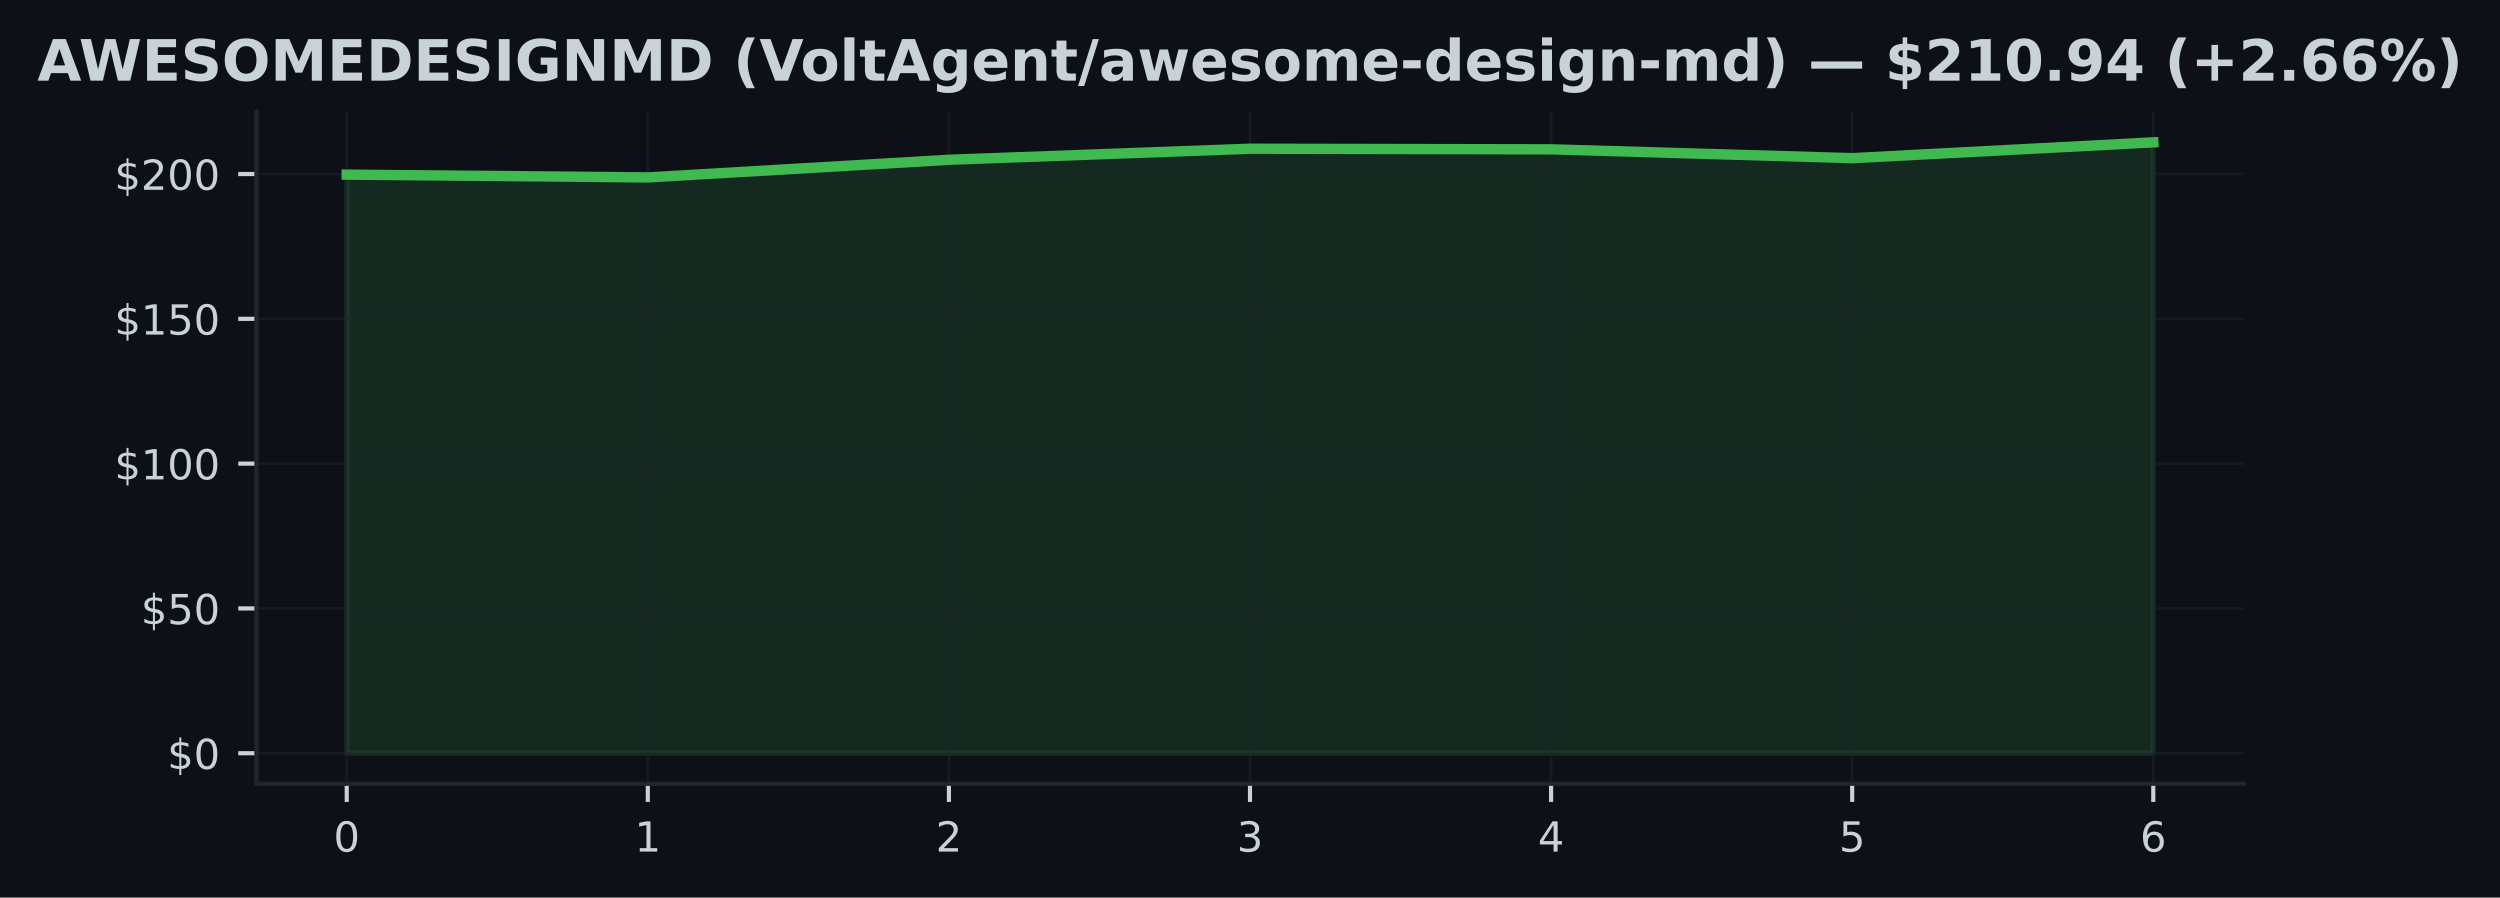
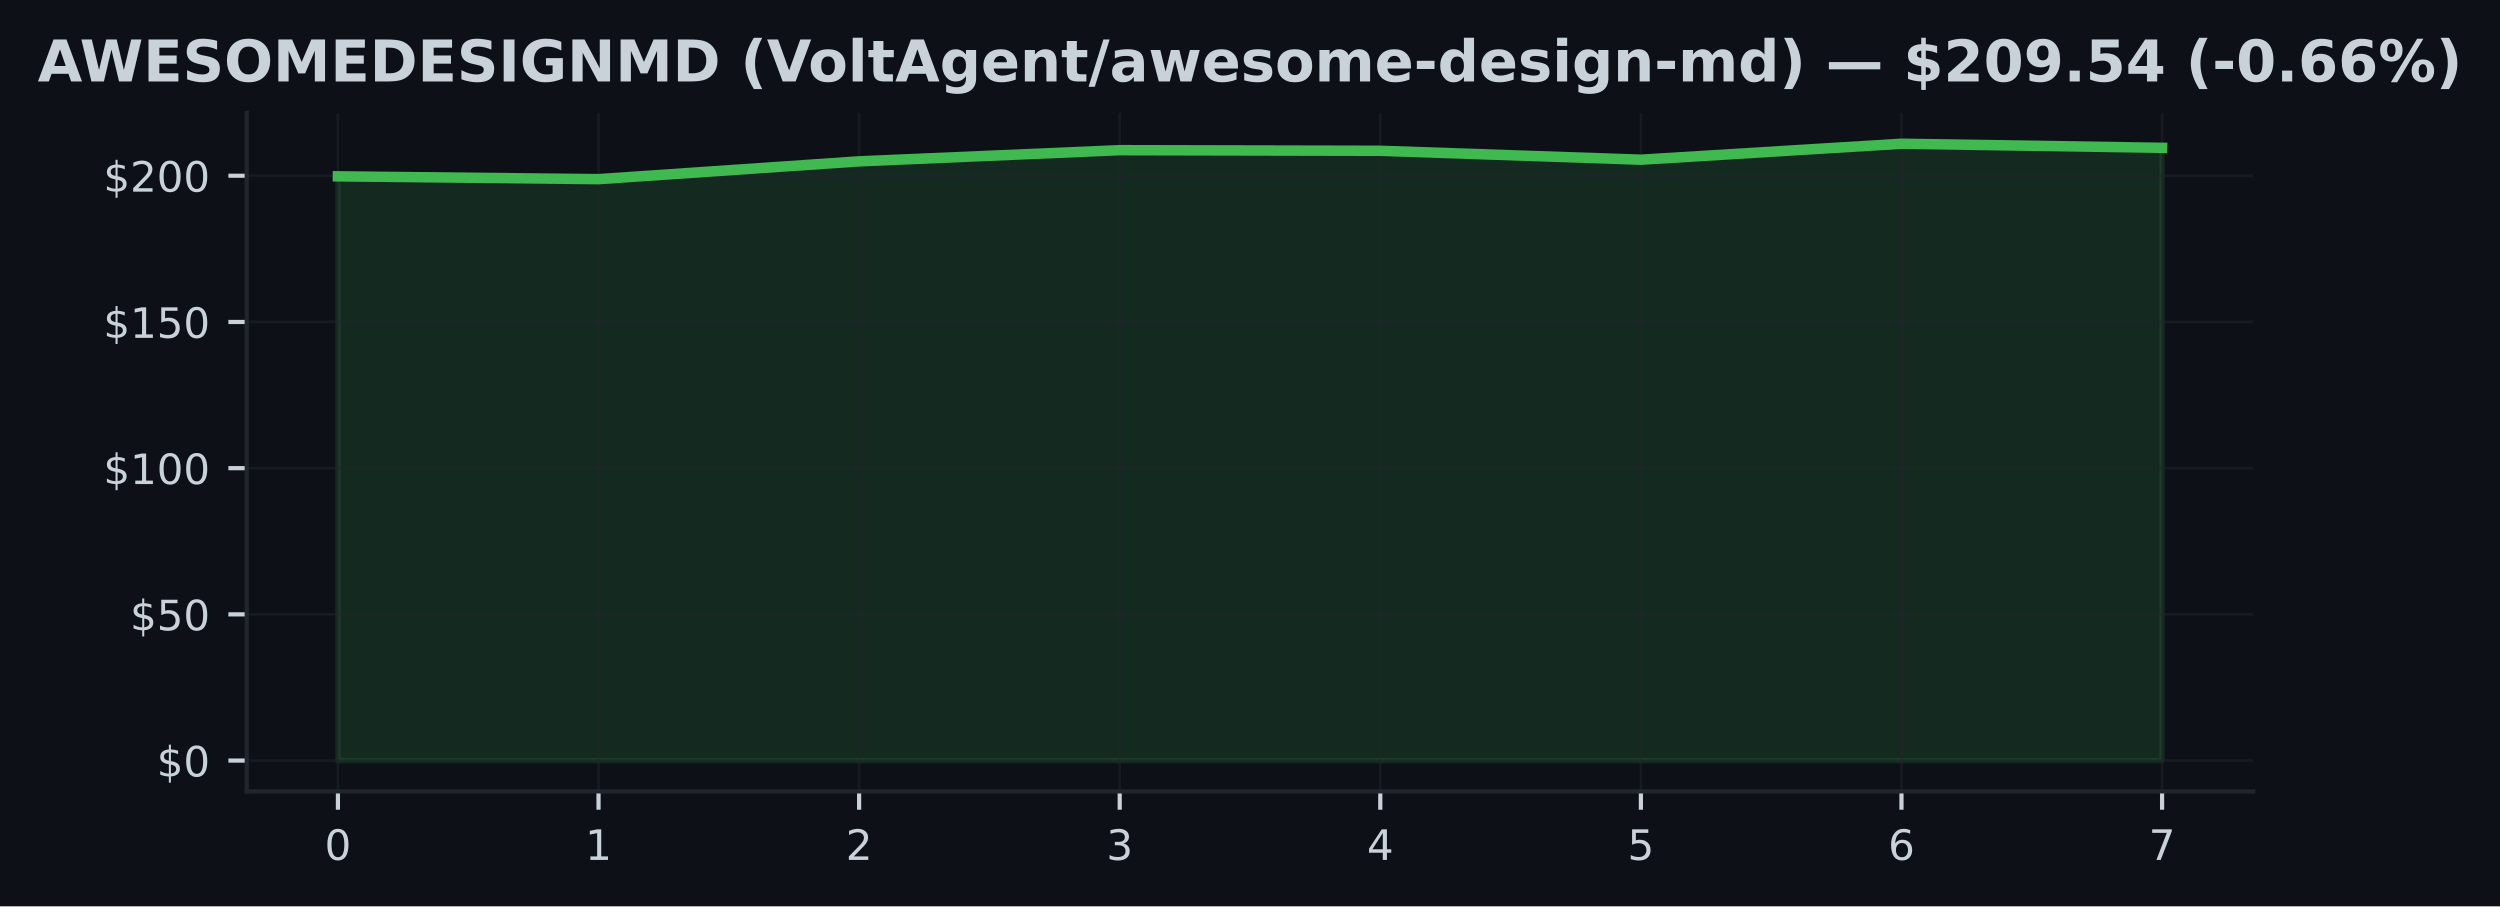
- <svg xmlns="http://www.w3.org/2000/svg" xmlns:xlink="http://www.w3.org/1999/xlink" width="482.024pt" height="173.061pt" viewBox="0 0 482.024 173.061" version="1.1">
+ <svg xmlns="http://www.w3.org/2000/svg" xmlns:xlink="http://www.w3.org/1999/xlink" width="477.371pt" height="173.061pt" viewBox="0 0 477.371 173.061" version="1.1">
  <defs>
    <style type="text/css">*{stroke-linejoin: round; stroke-linecap: butt}</style>
  </defs>
  <g id="figure_1">
    <g id="patch_1">
-       <path d="M 0 173.061  L 482.024 173.061  L 482.024 0  L 0 0  z " style="fill: #0d1117" />
+       <path d="M 0 173.061  L 477.371 173.061  L 477.371 0  L 0 0  z " style="fill: #0d1117" />
    </g>
    <g id="axes_1">
      <g id="patch_2">
-         <path d="M 49.437 151.118  L 432.587 151.118  L 432.587 21.558  L 49.437 21.558  z " style="fill: #0d1117" />
+         <path d="M 47.111 151.118  L 430.261 151.118  L 430.261 21.558  L 47.111 21.558  z " style="fill: #0d1117" />
      </g>
      <g id="FillBetweenPolyCollection_1">
        <defs>
-           <path id="m879bf6f60e" d="M 66.853 -27.832  L 66.853 -139.388  L 124.906 -138.852  L 182.959 -142.252  L 241.012 -144.385  L 299.065 -144.268  L 357.118 -142.565  L 415.171 -145.613  L 415.171 -27.832  L 415.171 -27.832  L 357.118 -27.832  L 299.065 -27.832  L 241.012 -27.832  L 182.959 -27.832  L 124.906 -27.832  L 66.853 -27.832  z " style="stroke: #3fb950; stroke-opacity: 0.15" />
+           <path id="m14346abf60" d="M 64.526 -27.832  L 64.526 -139.388  L 114.286 -138.852  L 164.046 -142.252  L 213.806 -144.385  L 263.565 -144.268  L 313.325 -142.565  L 363.085 -145.613  L 412.845 -144.832  L 412.845 -27.832  L 412.845 -27.832  L 363.085 -27.832  L 313.325 -27.832  L 263.565 -27.832  L 213.806 -27.832  L 164.046 -27.832  L 114.286 -27.832  L 64.526 -27.832  z " style="stroke: #3fb950; stroke-opacity: 0.15" />
        </defs>
-         <g clip-path="url(#p37a2fc617e)">
-           <use xlink:href="#m879bf6f60e" x="0" y="173.061" style="fill: #3fb950; fill-opacity: 0.15; stroke: #3fb950; stroke-opacity: 0.15" />
+         <g clip-path="url(#pf4f5698ec8)">
+           <use xlink:href="#m14346abf60" x="0" y="173.061" style="fill: #3fb950; fill-opacity: 0.15; stroke: #3fb950; stroke-opacity: 0.15" />
        </g>
      </g>
      <g id="matplotlib.axis_1">
        <g id="xtick_1">
          <g id="line2d_1">
-             <path d="M 66.853 151.118  L 66.853 21.558  " clip-path="url(#p37a2fc617e)" style="fill: none; stroke: #21262d; stroke-opacity: 0.5; stroke-width: 0.5; stroke-linecap: square" />
+             <path d="M 64.526 151.118  L 64.526 21.558  " clip-path="url(#pf4f5698ec8)" style="fill: none; stroke: #21262d; stroke-opacity: 0.5; stroke-width: 0.5; stroke-linecap: square" />
          </g>
          <g id="line2d_2">
            <defs>
-               <path id="mb9ad3a143d" d="M 0 0  L 0 3.5  " style="stroke: #c9d1d9; stroke-width: 0.8" />
+               <path id="m532921f312" d="M 0 0  L 0 3.5  " style="stroke: #c9d1d9; stroke-width: 0.8" />
            </defs>
            <g>
-               <use xlink:href="#mb9ad3a143d" x="66.853" y="151.118" style="fill: #c9d1d9; stroke: #c9d1d9; stroke-width: 0.8" />
+               <use xlink:href="#m532921f312" x="64.526" y="151.118" style="fill: #c9d1d9; stroke: #c9d1d9; stroke-width: 0.8" />
            </g>
          </g>
          <g id="text_1">
-             <g style="fill: #c9d1d9" transform="translate(64.30778 164.197) scale(0.08 -0.08)">
+             <g style="fill: #c9d1d9" transform="translate(61.98146 164.197) scale(0.08 -0.08)">
              <defs>
                <path id="DejaVuSans-30" d="M 2034 4250  Q 1547 4250 1301 3770  Q 1056 3291 1056 2328  Q 1056 1369 1301 889  Q 1547 409 2034 409  Q 2525 409 2770 889  Q 3016 1369 3016 2328  Q 3016 3291 2770 3770  Q 2525 4250 2034 4250  z M 2034 4750  Q 2819 4750 3233 4129  Q 3647 3509 3647 2328  Q 3647 1150 3233 529  Q 2819 -91 2034 -91  Q 1250 -91 836 529  Q 422 1150 422 2328  Q 422 3509 836 4129  Q 1250 4750 2034 4750  z " transform="scale(0.015625)" />
              </defs>
              <use xlink:href="#DejaVuSans-30" />
            </g>
          </g>
        </g>
        <g id="xtick_2">
          <g id="line2d_3">
-             <path d="M 124.906 151.118  L 124.906 21.558  " clip-path="url(#p37a2fc617e)" style="fill: none; stroke: #21262d; stroke-opacity: 0.5; stroke-width: 0.5; stroke-linecap: square" />
+             <path d="M 114.286 151.118  L 114.286 21.558  " clip-path="url(#pf4f5698ec8)" style="fill: none; stroke: #21262d; stroke-opacity: 0.5; stroke-width: 0.5; stroke-linecap: square" />
          </g>
          <g id="line2d_4">
            <g>
-               <use xlink:href="#mb9ad3a143d" x="124.906" y="151.118" style="fill: #c9d1d9; stroke: #c9d1d9; stroke-width: 0.8" />
+               <use xlink:href="#m532921f312" x="114.286" y="151.118" style="fill: #c9d1d9; stroke: #c9d1d9; stroke-width: 0.8" />
            </g>
          </g>
          <g id="text_2">
-             <g style="fill: #c9d1d9" transform="translate(122.3608 164.197) scale(0.08 -0.08)">
+             <g style="fill: #c9d1d9" transform="translate(111.7412 164.197) scale(0.08 -0.08)">
              <defs>
                <path id="DejaVuSans-31" d="M 794 531  L 1825 531  L 1825 4091  L 703 3866  L 703 4441  L 1819 4666  L 2450 4666  L 2450 531  L 3481 531  L 3481 0  L 794 0  L 794 531  z " transform="scale(0.015625)" />
              </defs>
              <use xlink:href="#DejaVuSans-31" />
            </g>
          </g>
        </g>
        <g id="xtick_3">
          <g id="line2d_5">
-             <path d="M 182.959 151.118  L 182.959 21.558  " clip-path="url(#p37a2fc617e)" style="fill: none; stroke: #21262d; stroke-opacity: 0.5; stroke-width: 0.5; stroke-linecap: square" />
+             <path d="M 164.046 151.118  L 164.046 21.558  " clip-path="url(#pf4f5698ec8)" style="fill: none; stroke: #21262d; stroke-opacity: 0.5; stroke-width: 0.5; stroke-linecap: square" />
          </g>
          <g id="line2d_6">
            <g>
-               <use xlink:href="#mb9ad3a143d" x="182.959" y="151.118" style="fill: #c9d1d9; stroke: #c9d1d9; stroke-width: 0.8" />
+               <use xlink:href="#m532921f312" x="164.046" y="151.118" style="fill: #c9d1d9; stroke: #c9d1d9; stroke-width: 0.8" />
            </g>
          </g>
          <g id="text_3">
-             <g style="fill: #c9d1d9" transform="translate(180.4138 164.197) scale(0.08 -0.08)">
+             <g style="fill: #c9d1d9" transform="translate(161.5009 164.197) scale(0.08 -0.08)">
              <defs>
                <path id="DejaVuSans-32" d="M 1228 531  L 3431 531  L 3431 0  L 469 0  L 469 531  Q 828 903 1448 1529  Q 2069 2156 2228 2338  Q 2531 2678 2651 2914  Q 2772 3150 2772 3378  Q 2772 3750 2511 3984  Q 2250 4219 1831 4219  Q 1534 4219 1204 4116  Q 875 4013 500 3803  L 500 4441  Q 881 4594 1212 4672  Q 1544 4750 1819 4750  Q 2544 4750 2975 4387  Q 3406 4025 3406 3419  Q 3406 3131 3298 2873  Q 3191 2616 2906 2266  Q 2828 2175 2409 1742  Q 1991 1309 1228 531  z " transform="scale(0.015625)" />
              </defs>
              <use xlink:href="#DejaVuSans-32" />
            </g>
          </g>
        </g>
        <g id="xtick_4">
          <g id="line2d_7">
-             <path d="M 241.012 151.118  L 241.012 21.558  " clip-path="url(#p37a2fc617e)" style="fill: none; stroke: #21262d; stroke-opacity: 0.5; stroke-width: 0.5; stroke-linecap: square" />
+             <path d="M 213.806 151.118  L 213.806 21.558  " clip-path="url(#pf4f5698ec8)" style="fill: none; stroke: #21262d; stroke-opacity: 0.5; stroke-width: 0.5; stroke-linecap: square" />
          </g>
          <g id="line2d_8">
            <g>
-               <use xlink:href="#mb9ad3a143d" x="241.012" y="151.118" style="fill: #c9d1d9; stroke: #c9d1d9; stroke-width: 0.8" />
+               <use xlink:href="#m532921f312" x="213.806" y="151.118" style="fill: #c9d1d9; stroke: #c9d1d9; stroke-width: 0.8" />
            </g>
          </g>
          <g id="text_4">
-             <g style="fill: #c9d1d9" transform="translate(238.4669 164.197) scale(0.08 -0.08)">
+             <g style="fill: #c9d1d9" transform="translate(211.2607 164.197) scale(0.08 -0.08)">
              <defs>
                <path id="DejaVuSans-33" d="M 2597 2516  Q 3050 2419 3304 2112  Q 3559 1806 3559 1356  Q 3559 666 3084 287  Q 2609 -91 1734 -91  Q 1441 -91 1130 -33  Q 819 25 488 141  L 488 750  Q 750 597 1062 519  Q 1375 441 1716 441  Q 2309 441 2620 675  Q 2931 909 2931 1356  Q 2931 1769 2642 2001  Q 2353 2234 1838 2234  L 1294 2234  L 1294 2753  L 1863 2753  Q 2328 2753 2575 2939  Q 2822 3125 2822 3475  Q 2822 3834 2567 4026  Q 2313 4219 1838 4219  Q 1578 4219 1281 4162  Q 984 4106 628 3988  L 628 4550  Q 988 4650 1302 4700  Q 1616 4750 1894 4750  Q 2613 4750 3031 4423  Q 3450 4097 3450 3541  Q 3450 3153 3228 2886  Q 3006 2619 2597 2516  z " transform="scale(0.015625)" />
              </defs>
              <use xlink:href="#DejaVuSans-33" />
            </g>
          </g>
        </g>
        <g id="xtick_5">
          <g id="line2d_9">
-             <path d="M 299.065 151.118  L 299.065 21.558  " clip-path="url(#p37a2fc617e)" style="fill: none; stroke: #21262d; stroke-opacity: 0.5; stroke-width: 0.5; stroke-linecap: square" />
+             <path d="M 263.565 151.118  L 263.565 21.558  " clip-path="url(#pf4f5698ec8)" style="fill: none; stroke: #21262d; stroke-opacity: 0.5; stroke-width: 0.5; stroke-linecap: square" />
          </g>
          <g id="line2d_10">
            <g>
-               <use xlink:href="#mb9ad3a143d" x="299.065" y="151.118" style="fill: #c9d1d9; stroke: #c9d1d9; stroke-width: 0.8" />
+               <use xlink:href="#m532921f312" x="263.565" y="151.118" style="fill: #c9d1d9; stroke: #c9d1d9; stroke-width: 0.8" />
            </g>
          </g>
          <g id="text_5">
-             <g style="fill: #c9d1d9" transform="translate(296.5199 164.197) scale(0.08 -0.08)">
+             <g style="fill: #c9d1d9" transform="translate(261.0204 164.197) scale(0.08 -0.08)">
              <defs>
                <path id="DejaVuSans-34" d="M 2419 4116  L 825 1625  L 2419 1625  L 2419 4116  z M 2253 4666  L 3047 4666  L 3047 1625  L 3713 1625  L 3713 1100  L 3047 1100  L 3047 0  L 2419 0  L 2419 1100  L 313 1100  L 313 1709  L 2253 4666  z " transform="scale(0.015625)" />
              </defs>
              <use xlink:href="#DejaVuSans-34" />
            </g>
          </g>
        </g>
        <g id="xtick_6">
          <g id="line2d_11">
-             <path d="M 357.118 151.118  L 357.118 21.558  " clip-path="url(#p37a2fc617e)" style="fill: none; stroke: #21262d; stroke-opacity: 0.5; stroke-width: 0.5; stroke-linecap: square" />
+             <path d="M 313.325 151.118  L 313.325 21.558  " clip-path="url(#pf4f5698ec8)" style="fill: none; stroke: #21262d; stroke-opacity: 0.5; stroke-width: 0.5; stroke-linecap: square" />
          </g>
          <g id="line2d_12">
            <g>
-               <use xlink:href="#mb9ad3a143d" x="357.118" y="151.118" style="fill: #c9d1d9; stroke: #c9d1d9; stroke-width: 0.8" />
+               <use xlink:href="#m532921f312" x="313.325" y="151.118" style="fill: #c9d1d9; stroke: #c9d1d9; stroke-width: 0.8" />
            </g>
          </g>
          <g id="text_6">
-             <g style="fill: #c9d1d9" transform="translate(354.5729 164.197) scale(0.08 -0.08)">
+             <g style="fill: #c9d1d9" transform="translate(310.7802 164.197) scale(0.08 -0.08)">
              <defs>
                <path id="DejaVuSans-35" d="M 691 4666  L 3169 4666  L 3169 4134  L 1269 4134  L 1269 2991  Q 1406 3038 1543 3061  Q 1681 3084 1819 3084  Q 2600 3084 3056 2656  Q 3513 2228 3513 1497  Q 3513 744 3044 326  Q 2575 -91 1722 -91  Q 1428 -91 1123 -41  Q 819 9 494 109  L 494 744  Q 775 591 1075 516  Q 1375 441 1709 441  Q 2250 441 2565 725  Q 2881 1009 2881 1497  Q 2881 1984 2565 2268  Q 2250 2553 1709 2553  Q 1456 2553 1204 2497  Q 953 2441 691 2322  L 691 4666  z " transform="scale(0.015625)" />
              </defs>
              <use xlink:href="#DejaVuSans-35" />
            </g>
          </g>
        </g>
        <g id="xtick_7">
          <g id="line2d_13">
-             <path d="M 415.171 151.118  L 415.171 21.558  " clip-path="url(#p37a2fc617e)" style="fill: none; stroke: #21262d; stroke-opacity: 0.5; stroke-width: 0.5; stroke-linecap: square" />
+             <path d="M 363.085 151.118  L 363.085 21.558  " clip-path="url(#pf4f5698ec8)" style="fill: none; stroke: #21262d; stroke-opacity: 0.5; stroke-width: 0.5; stroke-linecap: square" />
          </g>
          <g id="line2d_14">
            <g>
-               <use xlink:href="#mb9ad3a143d" x="415.171" y="151.118" style="fill: #c9d1d9; stroke: #c9d1d9; stroke-width: 0.8" />
+               <use xlink:href="#m532921f312" x="363.085" y="151.118" style="fill: #c9d1d9; stroke: #c9d1d9; stroke-width: 0.8" />
            </g>
          </g>
          <g id="text_7">
-             <g style="fill: #c9d1d9" transform="translate(412.626 164.197) scale(0.08 -0.08)">
+             <g style="fill: #c9d1d9" transform="translate(360.5399 164.197) scale(0.08 -0.08)">
              <defs>
                <path id="DejaVuSans-36" d="M 2113 2584  Q 1688 2584 1439 2293  Q 1191 2003 1191 1497  Q 1191 994 1439 701  Q 1688 409 2113 409  Q 2538 409 2786 701  Q 3034 994 3034 1497  Q 3034 2003 2786 2293  Q 2538 2584 2113 2584  z M 3366 4563  L 3366 3988  Q 3128 4100 2886 4159  Q 2644 4219 2406 4219  Q 1781 4219 1451 3797  Q 1122 3375 1075 2522  Q 1259 2794 1537 2939  Q 1816 3084 2150 3084  Q 2853 3084 3261 2657  Q 3669 2231 3669 1497  Q 3669 778 3244 343  Q 2819 -91 2113 -91  Q 1303 -91 875 529  Q 447 1150 447 2328  Q 447 3434 972 4092  Q 1497 4750 2381 4750  Q 2619 4750 2861 4703  Q 3103 4656 3366 4563  z " transform="scale(0.015625)" />
              </defs>
              <use xlink:href="#DejaVuSans-36" />
+             </g>
+           </g>
+         </g>
+         <g id="xtick_8">
+           <g id="line2d_15">
+             <path d="M 412.845 151.118  L 412.845 21.558  " clip-path="url(#pf4f5698ec8)" style="fill: none; stroke: #21262d; stroke-opacity: 0.5; stroke-width: 0.5; stroke-linecap: square" />
+           </g>
+           <g id="line2d_16">
+             <g>
+               <use xlink:href="#m532921f312" x="412.845" y="151.118" style="fill: #c9d1d9; stroke: #c9d1d9; stroke-width: 0.8" />
+             </g>
+           </g>
+           <g id="text_8">
+             <g style="fill: #c9d1d9" transform="translate(410.2996 164.197) scale(0.08 -0.08)">
+               <defs>
+                 <path id="DejaVuSans-37" d="M 525 4666  L 3525 4666  L 3525 4397  L 1831 0  L 1172 0  L 2766 4134  L 525 4134  L 525 4666  z " transform="scale(0.015625)" />
+               </defs>
+               <use xlink:href="#DejaVuSans-37" />
            </g>
          </g>
        </g>
      </g>
      <g id="matplotlib.axis_2">
        <g id="ytick_1">
-           <g id="line2d_15">
-             <path d="M 49.437 145.229  L 432.587 145.229  " clip-path="url(#p37a2fc617e)" style="fill: none; stroke: #21262d; stroke-opacity: 0.5; stroke-width: 0.5; stroke-linecap: square" />
-           </g>
-           <g id="line2d_16">
+           <g id="line2d_17">
+             <path d="M 47.111 145.229  L 430.261 145.229  " clip-path="url(#pf4f5698ec8)" style="fill: none; stroke: #21262d; stroke-opacity: 0.5; stroke-width: 0.5; stroke-linecap: square" />
+           </g>
+           <g id="line2d_18">
            <defs>
-               <path id="mdc99656485" d="M 0 0  L -3.5 0  " style="stroke: #c9d1d9; stroke-width: 0.8" />
+               <path id="m50d844f9a7" d="M 0 0  L -3.5 0  " style="stroke: #c9d1d9; stroke-width: 0.8" />
            </defs>
            <g>
-               <use xlink:href="#mdc99656485" x="49.437" y="145.229" style="fill: #c9d1d9; stroke: #c9d1d9; stroke-width: 0.8" />
-             </g>
-           </g>
-           <g id="text_8">
-             <g style="fill: #c9d1d9" transform="translate(32.25688 148.2686) scale(0.08 -0.08)">
+               <use xlink:href="#m50d844f9a7" x="47.111" y="145.229" style="fill: #c9d1d9; stroke: #c9d1d9; stroke-width: 0.8" />
+             </g>
+           </g>
+           <g id="text_9">
+             <g style="fill: #c9d1d9" transform="translate(29.93055 148.2686) scale(0.08 -0.08)">
              <defs>
                <path id="DejaVuSans-24" d="M 2163 -941  L 1850 -941  L 1847 0  Q 1519 6 1191 76  Q 863 147 531 288  L 531 850  Q 850 650 1176 548  Q 1503 447 1850 444  L 1850 1869  Q 1159 1981 845 2250  Q 531 2519 531 2988  Q 531 3497 872 3790  Q 1213 4084 1850 4128  L 1850 4863  L 2163 4863  L 2163 4138  Q 2453 4125 2725 4076  Q 2997 4028 3256 3944  L 3256 3397  Q 2997 3528 2723 3600  Q 2450 3672 2163 3684  L 2163 2350  Q 2872 2241 3206 1959  Q 3541 1678 3541 1191  Q 3541 663 3186 358  Q 2831 53 2163 6  L 2163 -941  z M 1850 2406  L 1850 3688  Q 1488 3647 1297 3481  Q 1106 3316 1106 3041  Q 1106 2772 1282 2622  Q 1459 2472 1850 2406  z M 2163 1806  L 2163 453  Q 2559 506 2761 678  Q 2963 850 2963 1131  Q 2963 1406 2770 1568  Q 2578 1731 2163 1806  z " transform="scale(0.015625)" />
              </defs>
              <use xlink:href="#DejaVuSans-24" />
              <use xlink:href="#DejaVuSans-30" transform="translate(63.62305 0)" />
            </g>
          </g>
        </g>
        <g id="ytick_2">
-           <g id="line2d_17">
-             <path d="M 49.437 117.311  L 432.587 117.311  " clip-path="url(#p37a2fc617e)" style="fill: none; stroke: #21262d; stroke-opacity: 0.5; stroke-width: 0.5; stroke-linecap: square" />
-           </g>
-           <g id="line2d_18">
-             <g>
-               <use xlink:href="#mdc99656485" x="49.437" y="117.311" style="fill: #c9d1d9; stroke: #c9d1d9; stroke-width: 0.8" />
-             </g>
-           </g>
-           <g id="text_9">
-             <g style="fill: #c9d1d9" transform="translate(27.16688 120.3502) scale(0.08 -0.08)">
+           <g id="line2d_19">
+             <path d="M 47.111 117.311  L 430.261 117.311  " clip-path="url(#pf4f5698ec8)" style="fill: none; stroke: #21262d; stroke-opacity: 0.5; stroke-width: 0.5; stroke-linecap: square" />
+           </g>
+           <g id="line2d_20">
+             <g>
+               <use xlink:href="#m50d844f9a7" x="47.111" y="117.311" style="fill: #c9d1d9; stroke: #c9d1d9; stroke-width: 0.8" />
+             </g>
+           </g>
+           <g id="text_10">
+             <g style="fill: #c9d1d9" transform="translate(24.84055 120.3502) scale(0.08 -0.08)">
              <use xlink:href="#DejaVuSans-24" />
              <use xlink:href="#DejaVuSans-35" transform="translate(63.62305 0)" />
              <use xlink:href="#DejaVuSans-30" transform="translate(127.2461 0)" />
            </g>
          </g>
        </g>
        <g id="ytick_3">
-           <g id="line2d_19">
-             <path d="M 49.437 89.393  L 432.587 89.393  " clip-path="url(#p37a2fc617e)" style="fill: none; stroke: #21262d; stroke-opacity: 0.5; stroke-width: 0.5; stroke-linecap: square" />
-           </g>
-           <g id="line2d_20">
-             <g>
-               <use xlink:href="#mdc99656485" x="49.437" y="89.393" style="fill: #c9d1d9; stroke: #c9d1d9; stroke-width: 0.8" />
-             </g>
-           </g>
-           <g id="text_10">
-             <g style="fill: #c9d1d9" transform="translate(22.07688 92.43192) scale(0.08 -0.08)">
+           <g id="line2d_21">
+             <path d="M 47.111 89.393  L 430.261 89.393  " clip-path="url(#pf4f5698ec8)" style="fill: none; stroke: #21262d; stroke-opacity: 0.5; stroke-width: 0.5; stroke-linecap: square" />
+           </g>
+           <g id="line2d_22">
+             <g>
+               <use xlink:href="#m50d844f9a7" x="47.111" y="89.393" style="fill: #c9d1d9; stroke: #c9d1d9; stroke-width: 0.8" />
+             </g>
+           </g>
+           <g id="text_11">
+             <g style="fill: #c9d1d9" transform="translate(19.75055 92.43192) scale(0.08 -0.08)">
              <use xlink:href="#DejaVuSans-24" />
              <use xlink:href="#DejaVuSans-31" transform="translate(63.62305 0)" />
              <use xlink:href="#DejaVuSans-30" transform="translate(127.2461 0)" />
              <use xlink:href="#DejaVuSans-30" transform="translate(190.8691 0)" />
            </g>
          </g>
        </g>
        <g id="ytick_4">
-           <g id="line2d_21">
-             <path d="M 49.437 61.474  L 432.587 61.474  " clip-path="url(#p37a2fc617e)" style="fill: none; stroke: #21262d; stroke-opacity: 0.5; stroke-width: 0.5; stroke-linecap: square" />
-           </g>
-           <g id="line2d_22">
-             <g>
-               <use xlink:href="#mdc99656485" x="49.437" y="61.474" style="fill: #c9d1d9; stroke: #c9d1d9; stroke-width: 0.8" />
-             </g>
-           </g>
-           <g id="text_11">
-             <g style="fill: #c9d1d9" transform="translate(22.07688 64.5136) scale(0.08 -0.08)">
+           <g id="line2d_23">
+             <path d="M 47.111 61.474  L 430.261 61.474  " clip-path="url(#pf4f5698ec8)" style="fill: none; stroke: #21262d; stroke-opacity: 0.5; stroke-width: 0.5; stroke-linecap: square" />
+           </g>
+           <g id="line2d_24">
+             <g>
+               <use xlink:href="#m50d844f9a7" x="47.111" y="61.474" style="fill: #c9d1d9; stroke: #c9d1d9; stroke-width: 0.8" />
+             </g>
+           </g>
+           <g id="text_12">
+             <g style="fill: #c9d1d9" transform="translate(19.75055 64.5136) scale(0.08 -0.08)">
              <use xlink:href="#DejaVuSans-24" />
              <use xlink:href="#DejaVuSans-31" transform="translate(63.62305 0)" />
              <use xlink:href="#DejaVuSans-35" transform="translate(127.2461 0)" />
              <use xlink:href="#DejaVuSans-30" transform="translate(190.8691 0)" />
            </g>
          </g>
        </g>
        <g id="ytick_5">
-           <g id="line2d_23">
-             <path d="M 49.437 33.556  L 432.587 33.556  " clip-path="url(#p37a2fc617e)" style="fill: none; stroke: #21262d; stroke-opacity: 0.5; stroke-width: 0.5; stroke-linecap: square" />
-           </g>
-           <g id="line2d_24">
-             <g>
-               <use xlink:href="#mdc99656485" x="49.437" y="33.556" style="fill: #c9d1d9; stroke: #c9d1d9; stroke-width: 0.8" />
-             </g>
-           </g>
-           <g id="text_12">
-             <g style="fill: #c9d1d9" transform="translate(22.07688 36.59528) scale(0.08 -0.08)">
+           <g id="line2d_25">
+             <path d="M 47.111 33.556  L 430.261 33.556  " clip-path="url(#pf4f5698ec8)" style="fill: none; stroke: #21262d; stroke-opacity: 0.5; stroke-width: 0.5; stroke-linecap: square" />
+           </g>
+           <g id="line2d_26">
+             <g>
+               <use xlink:href="#m50d844f9a7" x="47.111" y="33.556" style="fill: #c9d1d9; stroke: #c9d1d9; stroke-width: 0.8" />
+             </g>
+           </g>
+           <g id="text_13">
+             <g style="fill: #c9d1d9" transform="translate(19.75055 36.59528) scale(0.08 -0.08)">
              <use xlink:href="#DejaVuSans-24" />
              <use xlink:href="#DejaVuSans-32" transform="translate(63.62305 0)" />
              <use xlink:href="#DejaVuSans-30" transform="translate(127.2461 0)" />
              <use xlink:href="#DejaVuSans-30" transform="translate(190.8691 0)" />
            </g>
          </g>
        </g>
      </g>
-       <g id="line2d_25">
-         <path d="M 66.853 33.673  L 124.906 34.209  L 182.959 30.809  L 241.012 28.676  L 299.065 28.793  L 357.118 30.496  L 415.171 27.447  " clip-path="url(#p37a2fc617e)" style="fill: none; stroke: #3fb950; stroke-width: 2; stroke-linecap: square" />
+       <g id="line2d_27">
+         <path d="M 64.526 33.673  L 114.286 34.209  L 164.046 30.809  L 213.806 28.676  L 263.565 28.793  L 313.325 30.496  L 363.085 27.447  L 412.845 28.229  " clip-path="url(#pf4f5698ec8)" style="fill: none; stroke: #3fb950; stroke-width: 2; stroke-linecap: square" />
      </g>
      <g id="patch_3">
-         <path d="M 49.437 151.118  L 49.437 21.558  " style="fill: none; stroke: #21262d; stroke-width: 0.8; stroke-linejoin: miter; stroke-linecap: square" />
+         <path d="M 47.111 151.118  L 47.111 21.558  " style="fill: none; stroke: #21262d; stroke-width: 0.8; stroke-linejoin: miter; stroke-linecap: square" />
      </g>
      <g id="patch_4">
-         <path d="M 49.437 151.118  L 432.587 151.118  " style="fill: none; stroke: #21262d; stroke-width: 0.8; stroke-linejoin: miter; stroke-linecap: square" />
-       </g>
-       <g id="text_13">
+         <path d="M 47.111 151.118  L 430.261 151.118  " style="fill: none; stroke: #21262d; stroke-width: 0.8; stroke-linejoin: miter; stroke-linecap: square" />
+       </g>
+       <g id="text_14">
        <g style="fill: #c9d1d9" transform="translate(7.2 15.55828) scale(0.11 -0.11)">
          <defs>
            <path id="DejaVuSans-Bold-41" d="M 3419 850  L 1538 850  L 1241 0  L 31 0  L 1759 4666  L 3194 4666  L 4922 0  L 3713 0  L 3419 850  z M 1838 1716  L 3116 1716  L 2478 3572  L 1838 1716  z " transform="scale(0.015625)" />
            <path id="DejaVuSans-Bold-57" d="M 191 4666  L 1344 4666  L 2150 1275  L 2950 4666  L 4109 4666  L 4909 1275  L 5716 4666  L 6859 4666  L 5759 0  L 4372 0  L 3525 3547  L 2688 0  L 1300 0  L 191 4666  z " transform="scale(0.015625)" />
            <path id="DejaVuSans-Bold-45" d="M 588 4666  L 3834 4666  L 3834 3756  L 1791 3756  L 1791 2888  L 3713 2888  L 3713 1978  L 1791 1978  L 1791 909  L 3903 909  L 3903 0  L 588 0  L 588 4666  z " transform="scale(0.015625)" />
            <path id="DejaVuSans-Bold-53" d="M 3834 4519  L 3834 3531  Q 3450 3703 3084 3790  Q 2719 3878 2394 3878  Q 1963 3878 1756 3759  Q 1550 3641 1550 3391  Q 1550 3203 1689 3098  Q 1828 2994 2194 2919  L 2706 2816  Q 3484 2659 3812 2340  Q 4141 2022 4141 1434  Q 4141 663 3683 286  Q 3225 -91 2284 -91  Q 1841 -91 1394 -6  Q 947 78 500 244  L 500 1259  Q 947 1022 1364 901  Q 1781 781 2169 781  Q 2563 781 2772 912  Q 2981 1044 2981 1288  Q 2981 1506 2839 1625  Q 2697 1744 2272 1838  L 1806 1941  Q 1106 2091 782 2419  Q 459 2747 459 3303  Q 459 4000 909 4375  Q 1359 4750 2203 4750  Q 2588 4750 2994 4692  Q 3400 4634 3834 4519  z " transform="scale(0.015625)" />
            <path id="DejaVuSans-Bold-4f" d="M 2719 3878  Q 2169 3878 1866 3472  Q 1563 3066 1563 2328  Q 1563 1594 1866 1187  Q 2169 781 2719 781  Q 3272 781 3575 1187  Q 3878 1594 3878 2328  Q 3878 3066 3575 3472  Q 3272 3878 2719 3878  z M 2719 4750  Q 3844 4750 4481 4106  Q 5119 3463 5119 2328  Q 5119 1197 4481 553  Q 3844 -91 2719 -91  Q 1597 -91 958 553  Q 319 1197 319 2328  Q 319 3463 958 4106  Q 1597 4750 2719 4750  z " transform="scale(0.015625)" />
            <path id="DejaVuSans-Bold-4d" d="M 588 4666  L 2119 4666  L 3181 2169  L 4250 4666  L 5778 4666  L 5778 0  L 4641 0  L 4641 3413  L 3566 897  L 2803 897  L 1728 3413  L 1728 0  L 588 0  L 588 4666  z " transform="scale(0.015625)" />
            <path id="DejaVuSans-Bold-44" d="M 1791 3756  L 1791 909  L 2222 909  Q 2959 909 3348 1275  Q 3738 1641 3738 2338  Q 3738 3031 3350 3393  Q 2963 3756 2222 3756  L 1791 3756  z M 588 4666  L 1856 4666  Q 2919 4666 3439 4514  Q 3959 4363 4331 4000  Q 4659 3684 4818 3271  Q 4978 2859 4978 2338  Q 4978 1809 4818 1395  Q 4659 981 4331 666  Q 3956 303 3431 151  Q 2906 0 1856 0  L 588 0  L 588 4666  z " transform="scale(0.015625)" />
            <path id="DejaVuSans-Bold-49" d="M 588 4666  L 1791 4666  L 1791 0  L 588 0  L 588 4666  z " transform="scale(0.015625)" />
            <path id="DejaVuSans-Bold-47" d="M 4781 347  Q 4331 128 3847 18  Q 3363 -91 2847 -91  Q 1681 -91 1000 561  Q 319 1213 319 2328  Q 319 3456 1012 4103  Q 1706 4750 2913 4750  Q 3378 4750 3804 4662  Q 4231 4575 4609 4403  L 4609 3438  Q 4219 3659 3833 3768  Q 3447 3878 3059 3878  Q 2341 3878 1952 3476  Q 1563 3075 1563 2328  Q 1563 1588 1938 1184  Q 2313 781 3003 781  Q 3191 781 3352 804  Q 3513 828 3641 878  L 3641 1784  L 2906 1784  L 2906 2591  L 4781 2591  L 4781 347  z " transform="scale(0.015625)" />
            <path id="DejaVuSans-Bold-4e" d="M 588 4666  L 1931 4666  L 3628 1466  L 3628 4666  L 4769 4666  L 4769 0  L 3425 0  L 1728 3200  L 1728 0  L 588 0  L 588 4666  z " transform="scale(0.015625)" />
            <path id="DejaVuSans-Bold-20" transform="scale(0.015625)" />
            <path id="DejaVuSans-Bold-28" d="M 2413 -844  L 1484 -844  Q 1006 -72 778 623  Q 550 1319 550 2003  Q 550 2688 779 3389  Q 1009 4091 1484 4856  L 2413 4856  Q 2013 4116 1813 3408  Q 1613 2700 1613 2009  Q 1613 1319 1811 609  Q 2009 -100 2413 -844  z " transform="scale(0.015625)" />
            <path id="DejaVuSans-Bold-56" d="M 31 4666  L 1241 4666  L 2478 1222  L 3713 4666  L 4922 4666  L 3194 0  L 1759 0  L 31 4666  z " transform="scale(0.015625)" />
            <path id="DejaVuSans-Bold-6f" d="M 2203 2784  Q 1831 2784 1636 2517  Q 1441 2250 1441 1747  Q 1441 1244 1636 976  Q 1831 709 2203 709  Q 2569 709 2762 976  Q 2956 1244 2956 1747  Q 2956 2250 2762 2517  Q 2569 2784 2203 2784  z M 2203 3584  Q 3106 3584 3614 3096  Q 4122 2609 4122 1747  Q 4122 884 3614 396  Q 3106 -91 2203 -91  Q 1297 -91 786 396  Q 275 884 275 1747  Q 275 2609 786 3096  Q 1297 3584 2203 3584  z " transform="scale(0.015625)" />
            <path id="DejaVuSans-Bold-6c" d="M 538 4863  L 1656 4863  L 1656 0  L 538 0  L 538 4863  z " transform="scale(0.015625)" />
            <path id="DejaVuSans-Bold-74" d="M 1759 4494  L 1759 3500  L 2913 3500  L 2913 2700  L 1759 2700  L 1759 1216  Q 1759 972 1856 886  Q 1953 800 2241 800  L 2816 800  L 2816 0  L 1856 0  Q 1194 0 917 276  Q 641 553 641 1216  L 641 2700  L 84 2700  L 84 3500  L 641 3500  L 641 4494  L 1759 4494  z " transform="scale(0.015625)" />
            <path id="DejaVuSans-Bold-67" d="M 2919 594  Q 2688 288 2409 144  Q 2131 0 1766 0  Q 1125 0 706 504  Q 288 1009 288 1791  Q 288 2575 706 3076  Q 1125 3578 1766 3578  Q 2131 3578 2409 3434  Q 2688 3291 2919 2981  L 2919 3500  L 4044 3500  L 4044 353  Q 4044 -491 3511 -936  Q 2978 -1381 1966 -1381  Q 1638 -1381 1331 -1331  Q 1025 -1281 716 -1178  L 716 -306  Q 1009 -475 1290 -558  Q 1572 -641 1856 -641  Q 2406 -641 2662 -400  Q 2919 -159 2919 353  L 2919 594  z M 2181 2772  Q 1834 2772 1640 2515  Q 1447 2259 1447 1791  Q 1447 1309 1634 1061  Q 1822 813 2181 813  Q 2531 813 2725 1069  Q 2919 1325 2919 1791  Q 2919 2259 2725 2515  Q 2531 2772 2181 2772  z " transform="scale(0.015625)" />
            <path id="DejaVuSans-Bold-65" d="M 4031 1759  L 4031 1441  L 1416 1441  Q 1456 1047 1700 850  Q 1944 653 2381 653  Q 2734 653 3104 758  Q 3475 863 3866 1075  L 3866 213  Q 3469 63 3072 -14  Q 2675 -91 2278 -91  Q 1328 -91 801 392  Q 275 875 275 1747  Q 275 2603 792 3093  Q 1309 3584 2216 3584  Q 3041 3584 3536 3087  Q 4031 2591 4031 1759  z M 2881 2131  Q 2881 2450 2695 2645  Q 2509 2841 2209 2841  Q 1884 2841 1681 2658  Q 1478 2475 1428 2131  L 2881 2131  z " transform="scale(0.015625)" />
            <path id="DejaVuSans-Bold-6e" d="M 4056 2131  L 4056 0  L 2931 0  L 2931 347  L 2931 1631  Q 2931 2084 2911 2256  Q 2891 2428 2841 2509  Q 2775 2619 2662 2680  Q 2550 2741 2406 2741  Q 2056 2741 1856 2470  Q 1656 2200 1656 1722  L 1656 0  L 538 0  L 538 3500  L 1656 3500  L 1656 2988  Q 1909 3294 2193 3439  Q 2478 3584 2822 3584  Q 3428 3584 3742 3212  Q 4056 2841 4056 2131  z " transform="scale(0.015625)" />
            <path id="DejaVuSans-Bold-2f" d="M 1644 4666  L 2338 4666  L 691 -594  L 0 -594  L 1644 4666  z " transform="scale(0.015625)" />
            <path id="DejaVuSans-Bold-61" d="M 2106 1575  Q 1756 1575 1579 1456  Q 1403 1338 1403 1106  Q 1403 894 1545 773  Q 1688 653 1941 653  Q 2256 653 2472 879  Q 2688 1106 2688 1447  L 2688 1575  L 2106 1575  z M 3816 1997  L 3816 0  L 2688 0  L 2688 519  Q 2463 200 2181 54  Q 1900 -91 1497 -91  Q 953 -91 614 226  Q 275 544 275 1050  Q 275 1666 698 1953  Q 1122 2241 2028 2241  L 2688 2241  L 2688 2328  Q 2688 2594 2478 2717  Q 2269 2841 1825 2841  Q 1466 2841 1156 2769  Q 847 2697 581 2553  L 581 3406  Q 941 3494 1303 3539  Q 1666 3584 2028 3584  Q 2975 3584 3395 3211  Q 3816 2838 3816 1997  z " transform="scale(0.015625)" />
            <path id="DejaVuSans-Bold-77" d="M 225 3500  L 1313 3500  L 1900 1088  L 2491 3500  L 3425 3500  L 4013 1113  L 4603 3500  L 5691 3500  L 4769 0  L 3547 0  L 2956 2406  L 2369 0  L 1147 0  L 225 3500  z " transform="scale(0.015625)" />
            <path id="DejaVuSans-Bold-73" d="M 3272 3391  L 3272 2541  Q 2913 2691 2578 2766  Q 2244 2841 1947 2841  Q 1628 2841 1473 2761  Q 1319 2681 1319 2516  Q 1319 2381 1436 2309  Q 1553 2238 1856 2203  L 2053 2175  Q 2913 2066 3209 1816  Q 3506 1566 3506 1031  Q 3506 472 3093 190  Q 2681 -91 1863 -91  Q 1516 -91 1145 -36  Q 775 19 384 128  L 384 978  Q 719 816 1070 734  Q 1422 653 1784 653  Q 2113 653 2278 743  Q 2444 834 2444 1013  Q 2444 1163 2330 1236  Q 2216 1309 1875 1350  L 1678 1375  Q 931 1469 631 1722  Q 331 1975 331 2491  Q 331 3047 712 3315  Q 1094 3584 1881 3584  Q 2191 3584 2531 3537  Q 2872 3491 3272 3391  z " transform="scale(0.015625)" />
            <path id="DejaVuSans-Bold-6d" d="M 3781 2919  Q 3994 3244 4286 3414  Q 4578 3584 4928 3584  Q 5531 3584 5847 3212  Q 6163 2841 6163 2131  L 6163 0  L 5038 0  L 5038 1825  Q 5041 1866 5042 1909  Q 5044 1953 5044 2034  Q 5044 2406 4934 2573  Q 4825 2741 4581 2741  Q 4263 2741 4089 2478  Q 3916 2216 3909 1719  L 3909 0  L 2784 0  L 2784 1825  Q 2784 2406 2684 2573  Q 2584 2741 2328 2741  Q 2006 2741 1831 2477  Q 1656 2213 1656 1722  L 1656 0  L 531 0  L 531 3500  L 1656 3500  L 1656 2988  Q 1863 3284 2130 3434  Q 2397 3584 2719 3584  Q 3081 3584 3359 3409  Q 3638 3234 3781 2919  z " transform="scale(0.015625)" />
            <path id="DejaVuSans-Bold-2d" d="M 347 2297  L 2309 2297  L 2309 1388  L 347 1388  L 347 2297  z " transform="scale(0.015625)" />
            <path id="DejaVuSans-Bold-64" d="M 2919 2988  L 2919 4863  L 4044 4863  L 4044 0  L 2919 0  L 2919 506  Q 2688 197 2409 53  Q 2131 -91 1766 -91  Q 1119 -91 703 423  Q 288 938 288 1747  Q 288 2556 703 3070  Q 1119 3584 1766 3584  Q 2128 3584 2408 3439  Q 2688 3294 2919 2988  z M 2181 722  Q 2541 722 2730 984  Q 2919 1247 2919 1747  Q 2919 2247 2730 2509  Q 2541 2772 2181 2772  Q 1825 2772 1636 2509  Q 1447 2247 1447 1747  Q 1447 1247 1636 984  Q 1825 722 2181 722  z " transform="scale(0.015625)" />
            <path id="DejaVuSans-Bold-69" d="M 538 3500  L 1656 3500  L 1656 0  L 538 0  L 538 3500  z M 538 4863  L 1656 4863  L 1656 3950  L 538 3950  L 538 4863  z " transform="scale(0.015625)" />
            <path id="DejaVuSans-Bold-29" d="M 513 -844  Q 913 -100 1113 609  Q 1313 1319 1313 2009  Q 1313 2700 1113 3408  Q 913 4116 513 4856  L 1441 4856  Q 1916 4091 2145 3389  Q 2375 2688 2375 2003  Q 2375 1319 2147 623  Q 1919 -72 1441 -844  L 513 -844  z " transform="scale(0.015625)" />
            <path id="DejaVuSans-Bold-2014" d="M 344 2156  L 6056 2156  L 6056 1350  L 344 1350  L 344 2156  z " transform="scale(0.015625)" />
            <path id="DejaVuSans-Bold-24" d="M 2484 -941  L 1978 -941  L 1975 0  Q 1584 16 1218 87  Q 853 159 506 288  L 506 1106  Q 866 922 1233 823  Q 1600 725 1978 713  L 1978 1684  L 1875 1703  Q 1128 1834 814 2115  Q 500 2397 500 2925  Q 500 3484 883 3798  Q 1266 4113 1975 4141  L 1978 4863  L 2484 4863  L 2484 4153  Q 2797 4128 3109 4075  Q 3422 4022 3738 3938  L 3738 3144  Q 3425 3275 3112 3348  Q 2800 3422 2484 3438  L 2484 2541  L 2584 2522  Q 3378 2397 3698 2105  Q 4019 1813 4019 1241  Q 4019 666 3637 358  Q 3256 50 2484 6  L 2484 -941  z M 1978 2613  L 1978 3428  Q 1756 3416 1623 3308  Q 1491 3200 1491 3034  Q 1491 2850 1612 2745  Q 1734 2641 1978 2613  z M 2484 1594  L 2484 725  Q 2756 728 2892 831  Q 3028 934 3028 1141  Q 3028 1353 2903 1458  Q 2778 1563 2484 1594  z " transform="scale(0.015625)" />
            <path id="DejaVuSans-Bold-32" d="M 1844 884  L 3897 884  L 3897 0  L 506 0  L 506 884  L 2209 2388  Q 2438 2594 2547 2791  Q 2656 2988 2656 3200  Q 2656 3528 2436 3728  Q 2216 3928 1850 3928  Q 1569 3928 1234 3808  Q 900 3688 519 3450  L 519 4475  Q 925 4609 1322 4679  Q 1719 4750 2100 4750  Q 2938 4750 3402 4381  Q 3866 4013 3866 3353  Q 3866 2972 3669 2642  Q 3472 2313 2841 1759  L 1844 884  z " transform="scale(0.015625)" />
-             <path id="DejaVuSans-Bold-31" d="M 750 831  L 1813 831  L 1813 3847  L 722 3622  L 722 4441  L 1806 4666  L 2950 4666  L 2950 831  L 4013 831  L 4013 0  L 750 0  L 750 831  z " transform="scale(0.015625)" />
            <path id="DejaVuSans-Bold-30" d="M 2944 2338  Q 2944 3213 2780 3570  Q 2616 3928 2228 3928  Q 1841 3928 1675 3570  Q 1509 3213 1509 2338  Q 1509 1453 1675 1090  Q 1841 728 2228 728  Q 2613 728 2778 1090  Q 2944 1453 2944 2338  z M 4147 2328  Q 4147 1169 3647 539  Q 3147 -91 2228 -91  Q 1306 -91 806 539  Q 306 1169 306 2328  Q 306 3491 806 4120  Q 1306 4750 2228 4750  Q 3147 4750 3647 4120  Q 4147 3491 4147 2328  z " transform="scale(0.015625)" />
+             <path id="DejaVuSans-Bold-39" d="M 641 103  L 641 966  Q 928 831 1190 764  Q 1453 697 1709 697  Q 2247 697 2547 995  Q 2847 1294 2900 1881  Q 2688 1725 2447 1647  Q 2206 1569 1925 1569  Q 1209 1569 770 1986  Q 331 2403 331 3084  Q 331 3838 820 4291  Q 1309 4744 2131 4744  Q 3044 4744 3544 4128  Q 4044 3513 4044 2388  Q 4044 1231 3459 570  Q 2875 -91 1856 -91  Q 1528 -91 1228 -42  Q 928 6 641 103  z M 2125 2350  Q 2441 2350 2600 2554  Q 2759 2759 2759 3169  Q 2759 3575 2600 3781  Q 2441 3988 2125 3988  Q 1809 3988 1650 3781  Q 1491 3575 1491 3169  Q 1491 2759 1650 2554  Q 1809 2350 2125 2350  z " transform="scale(0.015625)" />
            <path id="DejaVuSans-Bold-2e" d="M 653 1209  L 1778 1209  L 1778 0  L 653 0  L 653 1209  z " transform="scale(0.015625)" />
-             <path id="DejaVuSans-Bold-39" d="M 641 103  L 641 966  Q 928 831 1190 764  Q 1453 697 1709 697  Q 2247 697 2547 995  Q 2847 1294 2900 1881  Q 2688 1725 2447 1647  Q 2206 1569 1925 1569  Q 1209 1569 770 1986  Q 331 2403 331 3084  Q 331 3838 820 4291  Q 1309 4744 2131 4744  Q 3044 4744 3544 4128  Q 4044 3513 4044 2388  Q 4044 1231 3459 570  Q 2875 -91 1856 -91  Q 1528 -91 1228 -42  Q 928 6 641 103  z M 2125 2350  Q 2441 2350 2600 2554  Q 2759 2759 2759 3169  Q 2759 3575 2600 3781  Q 2441 3988 2125 3988  Q 1809 3988 1650 3781  Q 1491 3575 1491 3169  Q 1491 2759 1650 2554  Q 1809 2350 2125 2350  z " transform="scale(0.015625)" />
+             <path id="DejaVuSans-Bold-35" d="M 678 4666  L 3669 4666  L 3669 3781  L 1638 3781  L 1638 3059  Q 1775 3097 1914 3117  Q 2053 3138 2203 3138  Q 3056 3138 3531 2711  Q 4006 2284 4006 1522  Q 4006 766 3489 337  Q 2972 -91 2053 -91  Q 1656 -91 1267 -14  Q 878 63 494 219  L 494 1166  Q 875 947 1217 837  Q 1559 728 1863 728  Q 2300 728 2551 942  Q 2803 1156 2803 1522  Q 2803 1891 2551 2103  Q 2300 2316 1863 2316  Q 1603 2316 1309 2248  Q 1016 2181 678 2041  L 678 4666  z " transform="scale(0.015625)" />
            <path id="DejaVuSans-Bold-34" d="M 2356 3675  L 1038 1722  L 2356 1722  L 2356 3675  z M 2156 4666  L 3494 4666  L 3494 1722  L 4159 1722  L 4159 850  L 3494 850  L 3494 0  L 2356 0  L 2356 850  L 288 850  L 288 1881  L 2156 4666  z " transform="scale(0.015625)" />
-             <path id="DejaVuSans-Bold-2b" d="M 3053 4013  L 3053 2375  L 4684 2375  L 4684 1638  L 3053 1638  L 3053 0  L 2309 0  L 2309 1638  L 678 1638  L 678 2375  L 2309 2375  L 2309 4013  L 3053 4013  z " transform="scale(0.015625)" />
            <path id="DejaVuSans-Bold-36" d="M 2316 2303  Q 2000 2303 1842 2098  Q 1684 1894 1684 1484  Q 1684 1075 1842 870  Q 2000 666 2316 666  Q 2634 666 2792 870  Q 2950 1075 2950 1484  Q 2950 1894 2792 2098  Q 2634 2303 2316 2303  z M 3803 4544  L 3803 3681  Q 3506 3822 3243 3889  Q 2981 3956 2731 3956  Q 2194 3956 1894 3657  Q 1594 3359 1544 2772  Q 1750 2925 1990 3001  Q 2231 3078 2516 3078  Q 3231 3078 3670 2659  Q 4109 2241 4109 1563  Q 4109 813 3618 361  Q 3128 -91 2303 -91  Q 1394 -91 895 523  Q 397 1138 397 2266  Q 397 3422 980 4083  Q 1563 4744 2578 4744  Q 2900 4744 3203 4694  Q 3506 4644 3803 4544  z " transform="scale(0.015625)" />
            <path id="DejaVuSans-Bold-25" d="M 4959 1925  Q 4738 1925 4616 1733  Q 4494 1541 4494 1184  Q 4494 825 4614 633  Q 4734 441 4959 441  Q 5184 441 5303 633  Q 5422 825 5422 1184  Q 5422 1541 5301 1733  Q 5181 1925 4959 1925  z M 4959 2450  Q 5541 2450 5875 2112  Q 6209 1775 6209 1184  Q 6209 594 5875 251  Q 5541 -91 4959 -91  Q 4378 -91 4042 251  Q 3706 594 3706 1184  Q 3706 1772 4042 2111  Q 4378 2450 4959 2450  z M 2094 -91  L 1403 -91  L 4319 4750  L 5013 4750  L 2094 -91  z M 1453 4750  Q 2034 4750 2367 4411  Q 2700 4072 2700 3481  Q 2700 2891 2367 2550  Q 2034 2209 1453 2209  Q 872 2209 539 2550  Q 206 2891 206 3481  Q 206 4072 539 4411  Q 872 4750 1453 4750  z M 1453 4225  Q 1228 4225 1106 4031  Q 984 3838 984 3481  Q 984 3122 1106 2926  Q 1228 2731 1453 2731  Q 1678 2731 1798 2926  Q 1919 3122 1919 3481  Q 1919 3838 1797 4031  Q 1675 4225 1453 4225  z " transform="scale(0.015625)" />
          </defs>
          <use xlink:href="#DejaVuSans-Bold-41" />
          <use xlink:href="#DejaVuSans-Bold-57" transform="translate(72.89258 0)" />
          <use xlink:href="#DejaVuSans-Bold-45" transform="translate(183.1953 0)" />
          <use xlink:href="#DejaVuSans-Bold-53" transform="translate(251.5059 0)" />
          <use xlink:href="#DejaVuSans-Bold-4f" transform="translate(323.5273 0)" />
          <use xlink:href="#DejaVuSans-Bold-4d" transform="translate(408.5371 0)" />
          <use xlink:href="#DejaVuSans-Bold-45" transform="translate(508.0488 0)" />
          <use xlink:href="#DejaVuSans-Bold-44" transform="translate(576.3594 0)" />
          <use xlink:href="#DejaVuSans-Bold-45" transform="translate(659.3672 0)" />
          <use xlink:href="#DejaVuSans-Bold-53" transform="translate(727.6777 0)" />
          <use xlink:href="#DejaVuSans-Bold-49" transform="translate(799.6992 0)" />
          <use xlink:href="#DejaVuSans-Bold-47" transform="translate(836.9062 0)" />
          <use xlink:href="#DejaVuSans-Bold-4e" transform="translate(918.9863 0)" />
          <use xlink:href="#DejaVuSans-Bold-4d" transform="translate(1002.678 0)" />
          <use xlink:href="#DejaVuSans-Bold-44" transform="translate(1102.189 0)" />
          <use xlink:href="#DejaVuSans-Bold-20" transform="translate(1185.197 0)" />
          <use xlink:href="#DejaVuSans-Bold-28" transform="translate(1220.012 0)" />
          <use xlink:href="#DejaVuSans-Bold-56" transform="translate(1265.715 0)" />
          <use xlink:href="#DejaVuSans-Bold-6f" transform="translate(1337.607 0)" />
          <use xlink:href="#DejaVuSans-Bold-6c" transform="translate(1406.309 0)" />
          <use xlink:href="#DejaVuSans-Bold-74" transform="translate(1440.586 0)" />
          <use xlink:href="#DejaVuSans-Bold-41" transform="translate(1488.389 0)" />
          <use xlink:href="#DejaVuSans-Bold-67" transform="translate(1565.781 0)" />
          <use xlink:href="#DejaVuSans-Bold-65" transform="translate(1637.363 0)" />
          <use xlink:href="#DejaVuSans-Bold-6e" transform="translate(1705.186 0)" />
          <use xlink:href="#DejaVuSans-Bold-74" transform="translate(1776.377 0)" />
          <use xlink:href="#DejaVuSans-Bold-2f" transform="translate(1824.18 0)" />
          <use xlink:href="#DejaVuSans-Bold-61" transform="translate(1860.703 0)" />
          <use xlink:href="#DejaVuSans-Bold-77" transform="translate(1928.184 0)" />
          <use xlink:href="#DejaVuSans-Bold-65" transform="translate(2020.566 0)" />
          <use xlink:href="#DejaVuSans-Bold-73" transform="translate(2088.389 0)" />
          <use xlink:href="#DejaVuSans-Bold-6f" transform="translate(2147.91 0)" />
          <use xlink:href="#DejaVuSans-Bold-6d" transform="translate(2216.611 0)" />
          <use xlink:href="#DejaVuSans-Bold-65" transform="translate(2320.811 0)" />
          <use xlink:href="#DejaVuSans-Bold-2d" transform="translate(2388.633 0)" />
          <use xlink:href="#DejaVuSans-Bold-64" transform="translate(2430.137 0)" />
          <use xlink:href="#DejaVuSans-Bold-65" transform="translate(2501.719 0)" />
          <use xlink:href="#DejaVuSans-Bold-73" transform="translate(2569.541 0)" />
          <use xlink:href="#DejaVuSans-Bold-69" transform="translate(2629.062 0)" />
          <use xlink:href="#DejaVuSans-Bold-67" transform="translate(2663.34 0)" />
          <use xlink:href="#DejaVuSans-Bold-6e" transform="translate(2734.922 0)" />
          <use xlink:href="#DejaVuSans-Bold-2d" transform="translate(2806.113 0)" />
          <use xlink:href="#DejaVuSans-Bold-6d" transform="translate(2847.617 0)" />
          <use xlink:href="#DejaVuSans-Bold-64" transform="translate(2951.816 0)" />
          <use xlink:href="#DejaVuSans-Bold-29" transform="translate(3023.398 0)" />
          <use xlink:href="#DejaVuSans-Bold-20" transform="translate(3069.102 0)" />
          <use xlink:href="#DejaVuSans-Bold-2014" transform="translate(3103.916 0)" />
          <use xlink:href="#DejaVuSans-Bold-20" transform="translate(3203.916 0)" />
          <use xlink:href="#DejaVuSans-Bold-24" transform="translate(3238.73 0)" />
          <use xlink:href="#DejaVuSans-Bold-32" transform="translate(3308.311 0)" />
-           <use xlink:href="#DejaVuSans-Bold-31" transform="translate(3377.891 0)" />
-           <use xlink:href="#DejaVuSans-Bold-30" transform="translate(3447.471 0)" />
+           <use xlink:href="#DejaVuSans-Bold-30" transform="translate(3377.891 0)" />
+           <use xlink:href="#DejaVuSans-Bold-39" transform="translate(3447.471 0)" />
          <use xlink:href="#DejaVuSans-Bold-2e" transform="translate(3517.051 0)" />
-           <use xlink:href="#DejaVuSans-Bold-39" transform="translate(3555.039 0)" />
+           <use xlink:href="#DejaVuSans-Bold-35" transform="translate(3555.039 0)" />
          <use xlink:href="#DejaVuSans-Bold-34" transform="translate(3624.619 0)" />
          <use xlink:href="#DejaVuSans-Bold-20" transform="translate(3694.199 0)" />
          <use xlink:href="#DejaVuSans-Bold-28" transform="translate(3729.014 0)" />
-           <use xlink:href="#DejaVuSans-Bold-2b" transform="translate(3774.717 0)" />
-           <use xlink:href="#DejaVuSans-Bold-32" transform="translate(3858.506 0)" />
-           <use xlink:href="#DejaVuSans-Bold-2e" transform="translate(3928.086 0)" />
-           <use xlink:href="#DejaVuSans-Bold-36" transform="translate(3966.074 0)" />
-           <use xlink:href="#DejaVuSans-Bold-36" transform="translate(4035.654 0)" />
-           <use xlink:href="#DejaVuSans-Bold-25" transform="translate(4105.234 0)" />
-           <use xlink:href="#DejaVuSans-Bold-29" transform="translate(4205.43 0)" />
+           <use xlink:href="#DejaVuSans-Bold-2d" transform="translate(3774.717 0)" />
+           <use xlink:href="#DejaVuSans-Bold-30" transform="translate(3816.221 0)" />
+           <use xlink:href="#DejaVuSans-Bold-2e" transform="translate(3885.801 0)" />
+           <use xlink:href="#DejaVuSans-Bold-36" transform="translate(3923.789 0)" />
+           <use xlink:href="#DejaVuSans-Bold-36" transform="translate(3993.369 0)" />
+           <use xlink:href="#DejaVuSans-Bold-25" transform="translate(4062.949 0)" />
+           <use xlink:href="#DejaVuSans-Bold-29" transform="translate(4163.145 0)" />
        </g>
      </g>
    </g>
  </g>
  <defs>
-     <clipPath id="p37a2fc617e">
-       <rect x="49.437" y="21.558" width="383.15" height="129.56" />
+     <clipPath id="pf4f5698ec8">
+       <rect x="47.111" y="21.558" width="383.15" height="129.56" />
    </clipPath>
  </defs>
</svg>
